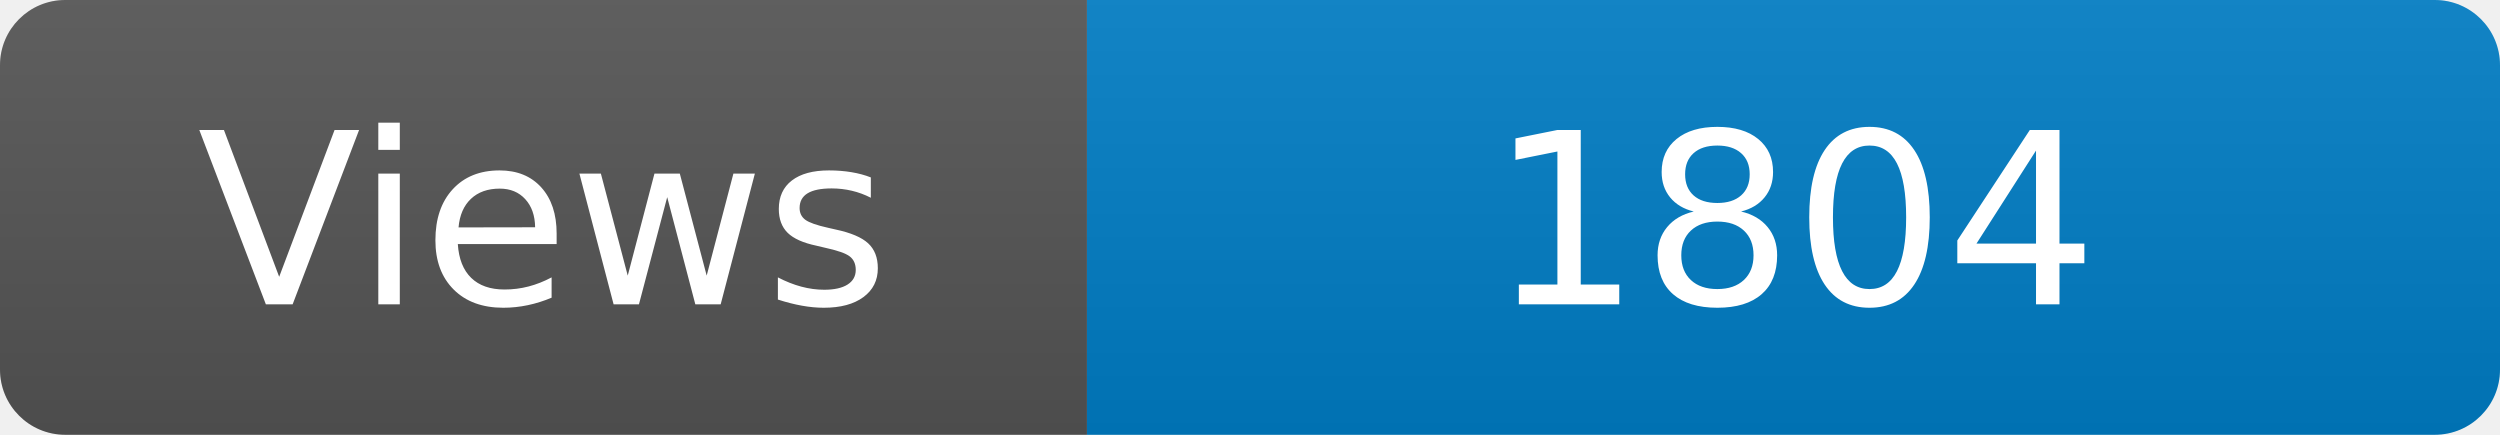
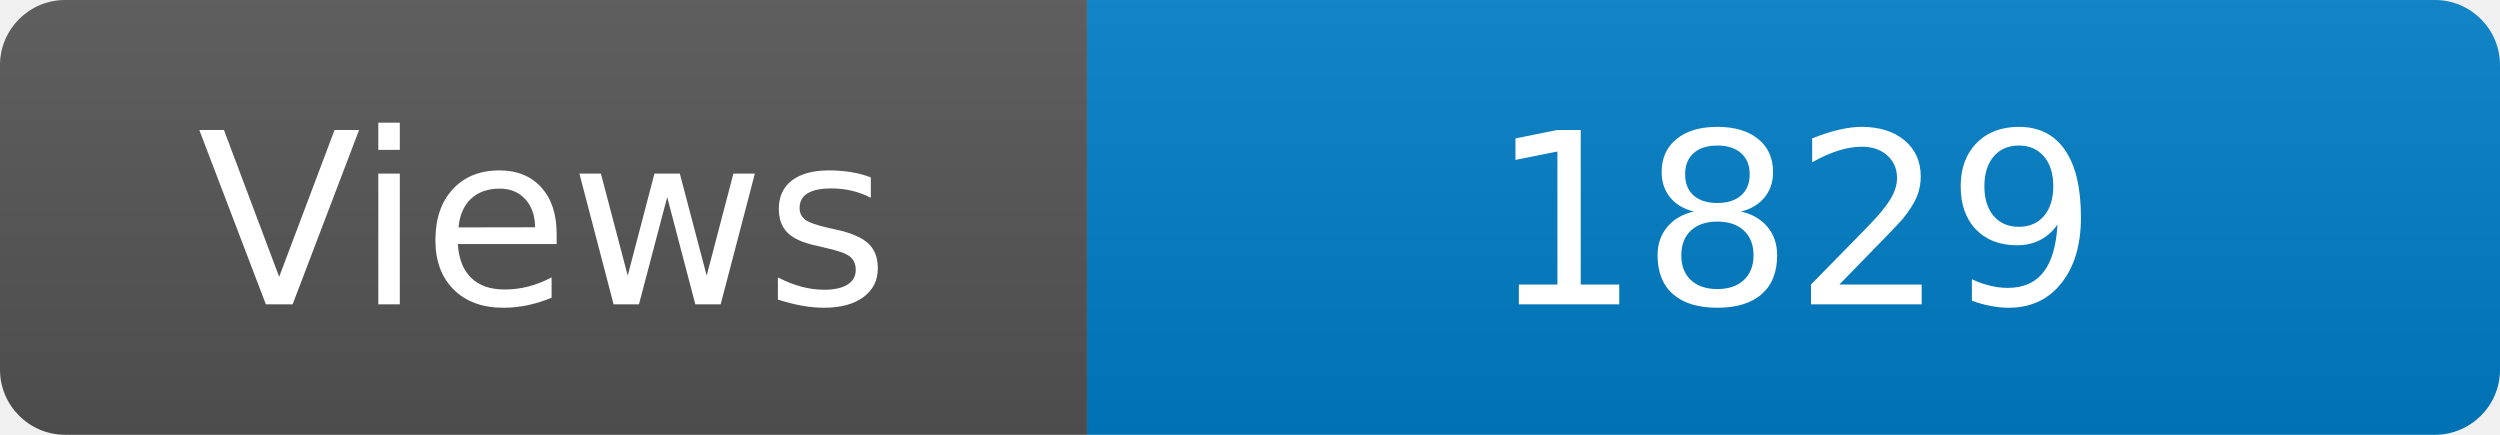
<svg xmlns="http://www.w3.org/2000/svg" width="115" height="20" role="img" aria-label="Maintained?: yes">
  <linearGradient id="s" x2="0" y2="100%">
    <stop offset="0" stop-color="#bbb" stop-opacity=".1" />
    <stop offset="1" stop-opacity=".1" />
  </linearGradient>
  <clipPath id="r">
    <rect width="115" height="20" rx="3" fill="#fff" />
  </clipPath>
  <g clip-path="url(#r)">
    <rect width="50" height="20" fill="#555" />
    <rect x="50" width="160" height="20" fill="#007ec6" />
    <rect width="115" height="20" fill="url(#s)" />
  </g>
  <g fill="#fff" text-anchor="middle" font-family="Verdana,Geneva,DejaVu Sans,sans-serif" font-size="110">
    <text x="250" y="140" transform="scale(.1)" fill="#fff">Views</text>
-     <text x="825" y="140" transform="scale(.1)" fill="#fff">1804</text>
+     <text x="825" y="140" transform="scale(.1)" fill="#fff">1829</text>
  </g>
</svg>
